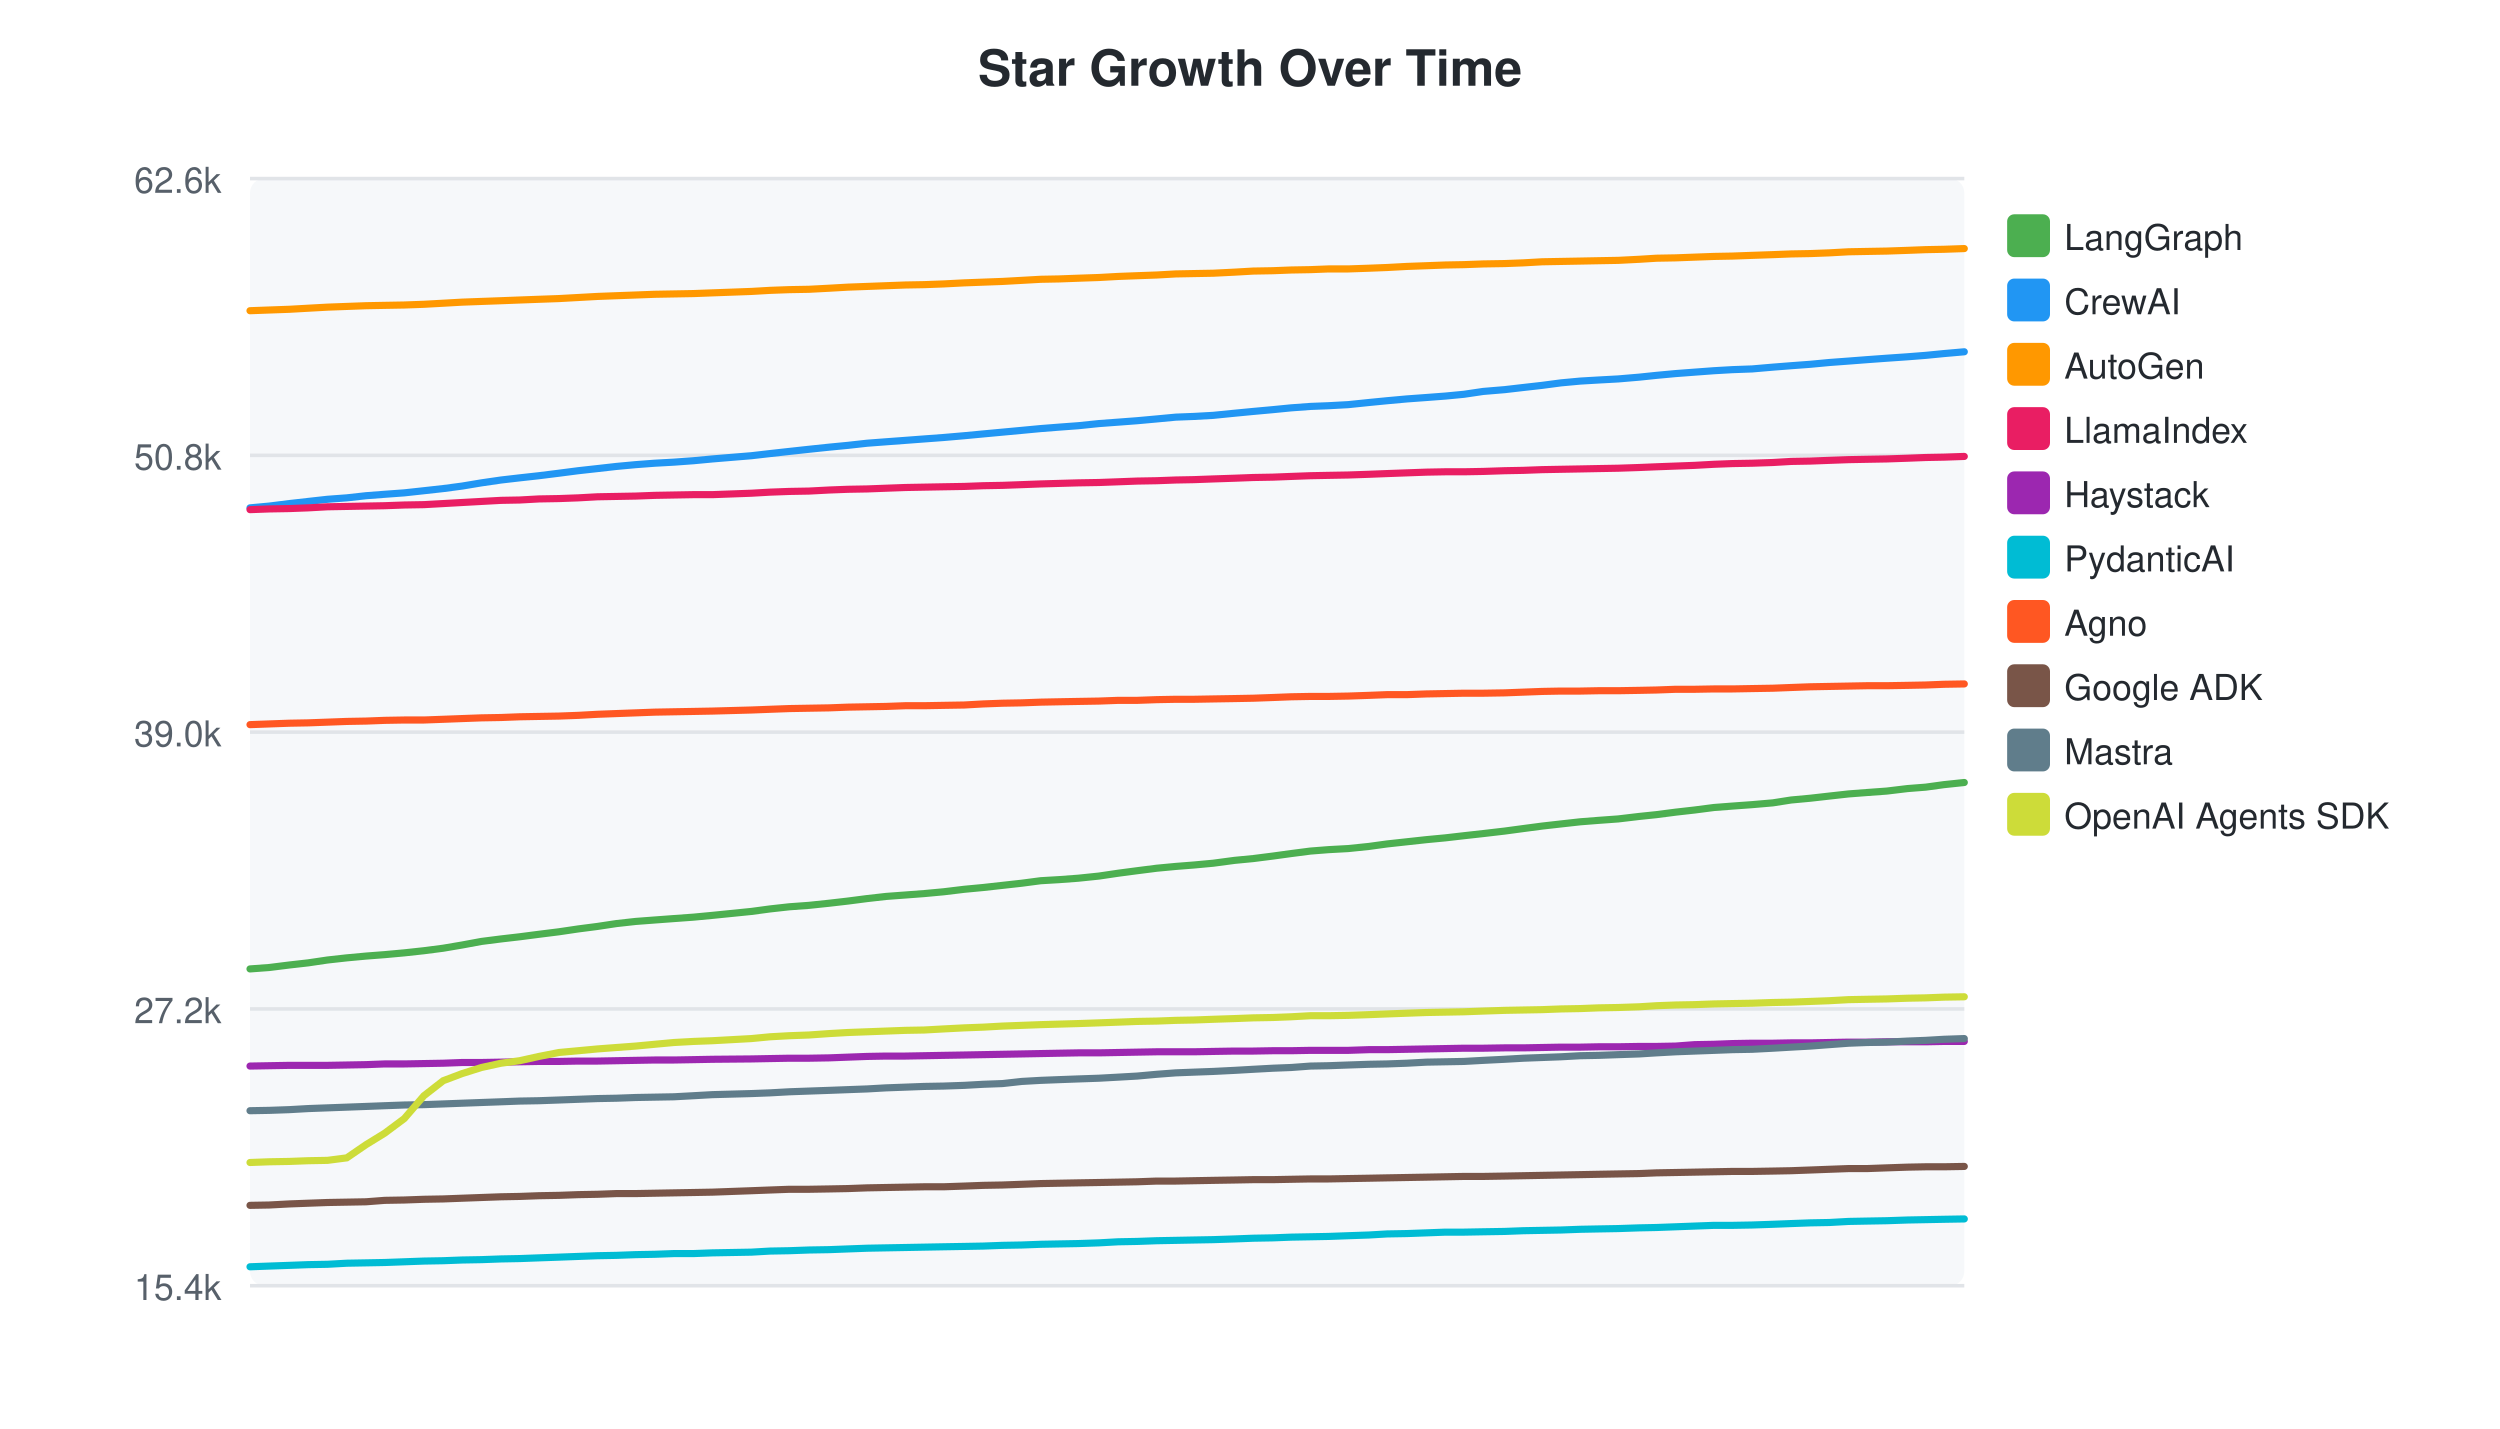
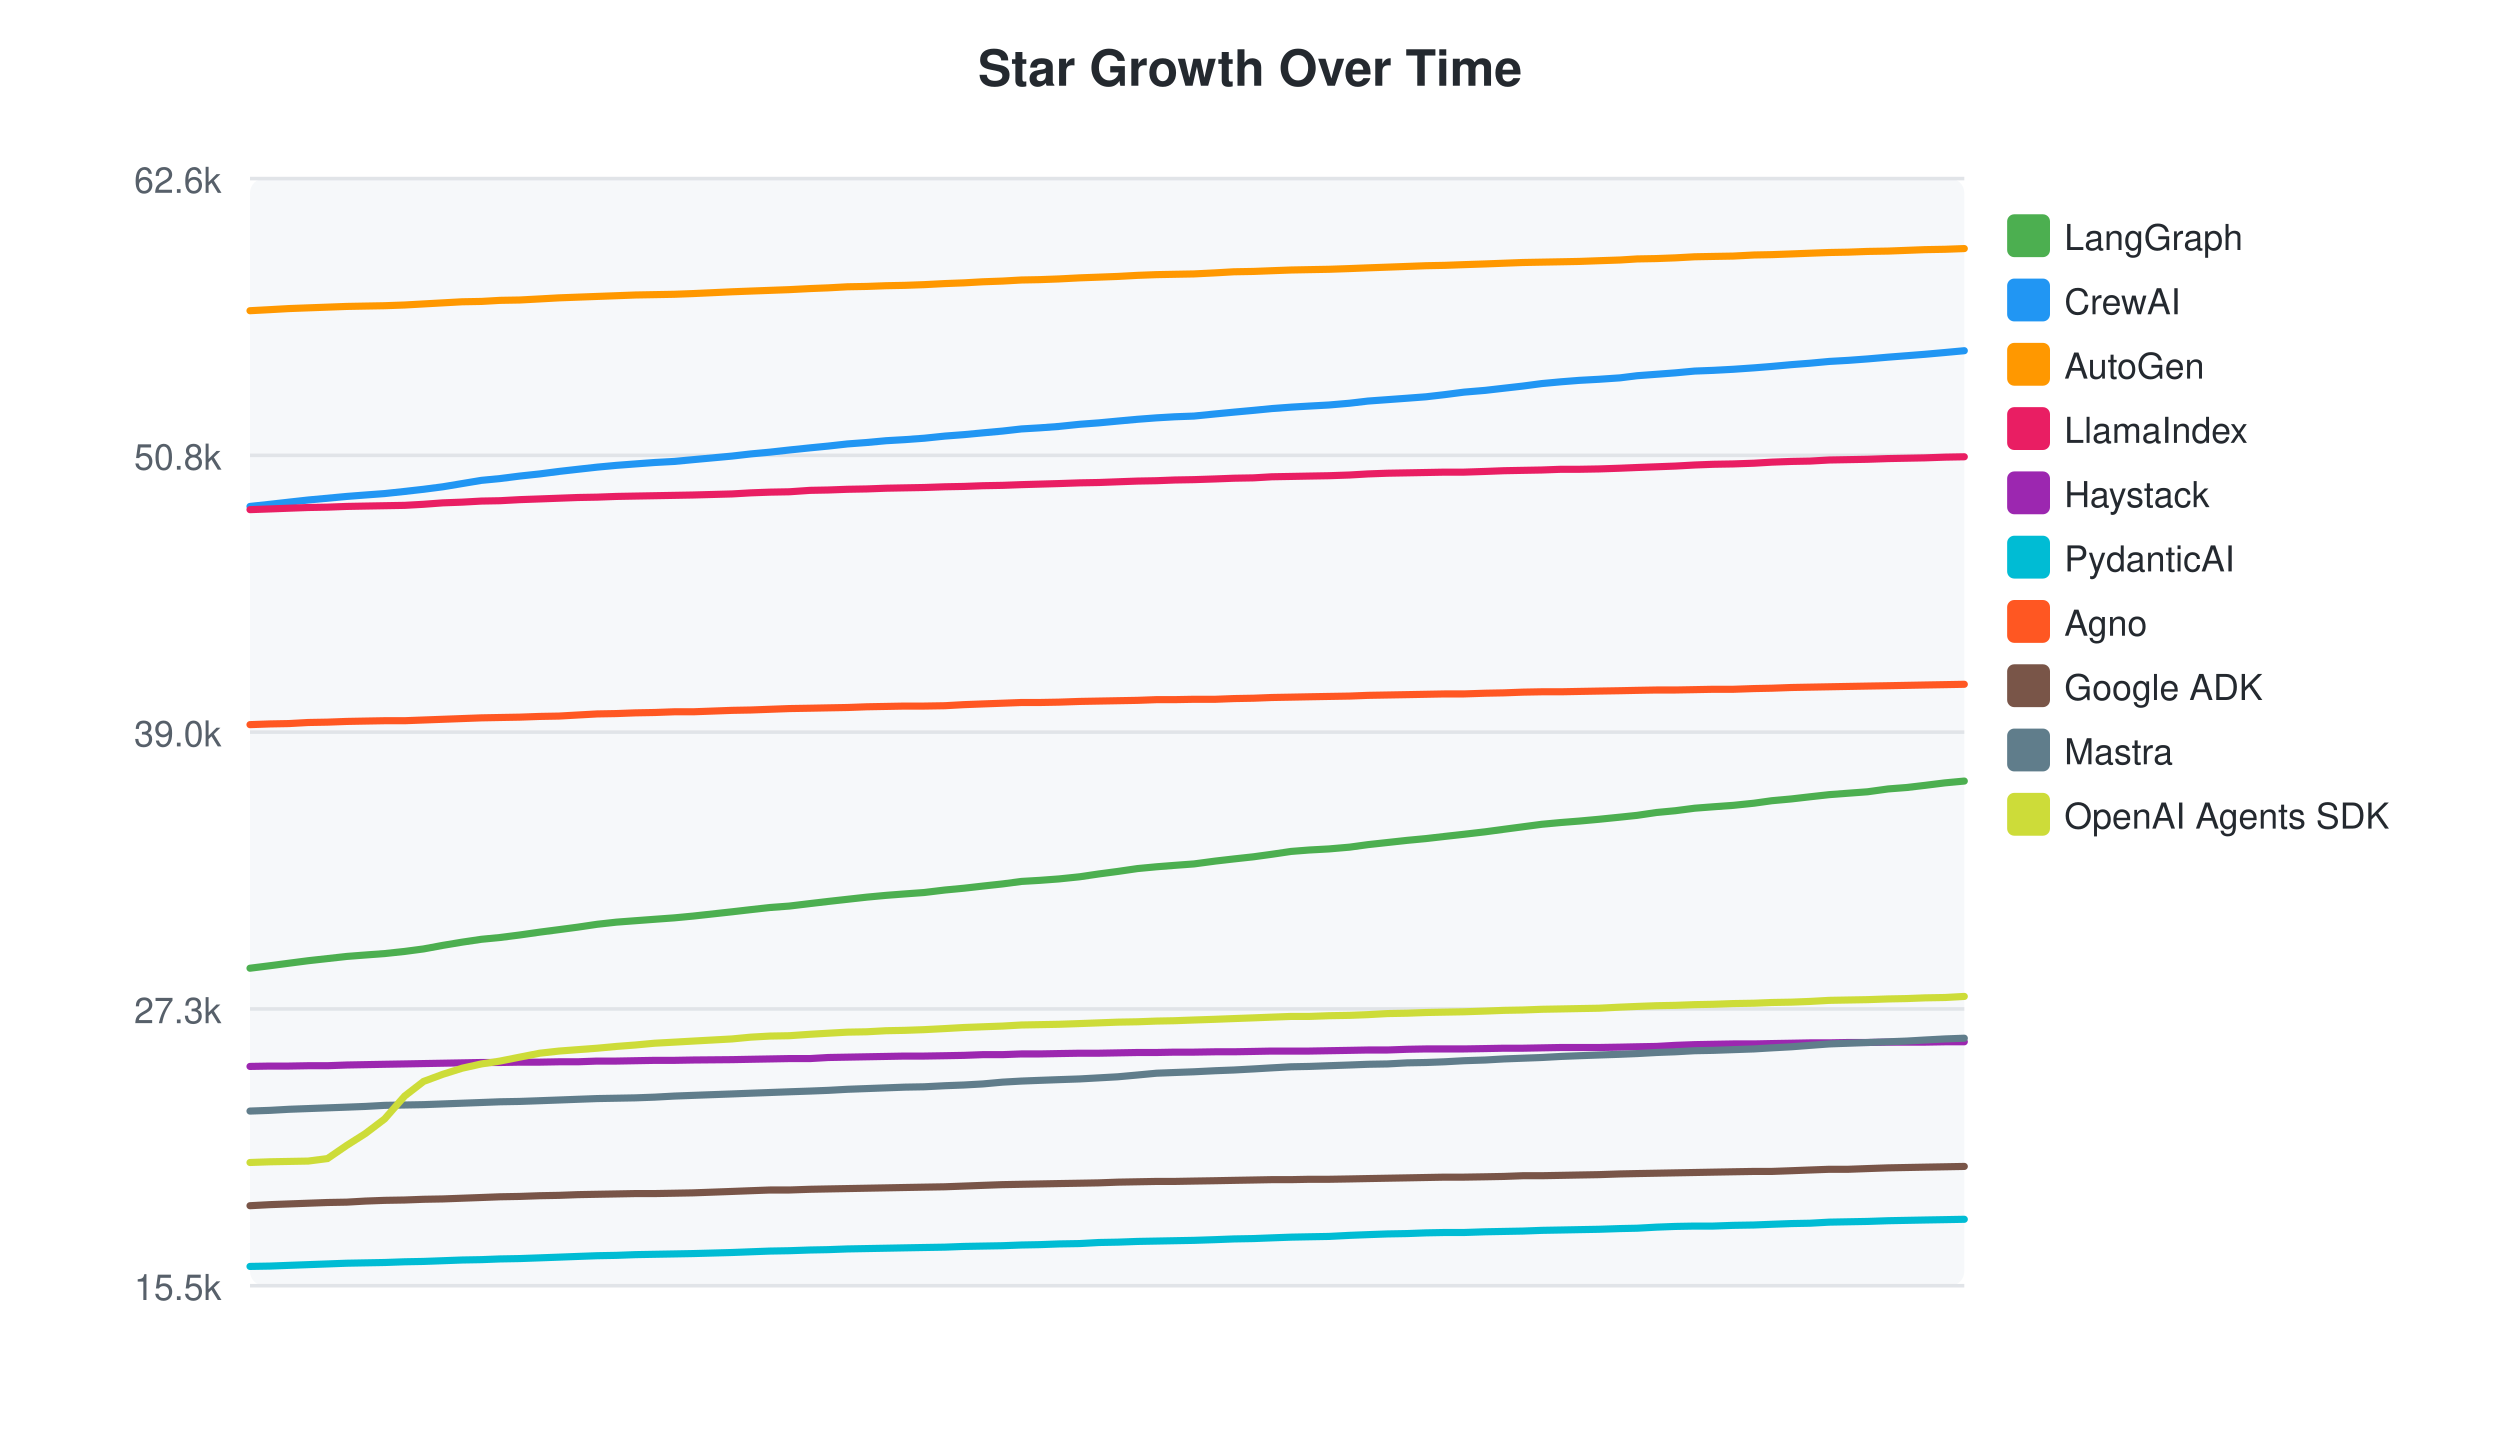
<svg xmlns="http://www.w3.org/2000/svg" width="700" height="400">
  <style>text { font-family: -apple-system, BlinkMacSystemFont, "Segoe UI", Helvetica, Arial, sans-serif; }</style>
  <text x="350" y="24" text-anchor="middle" font-size="14" font-weight="bold" fill="#24292f">Star Growth Over Time</text>
  <rect x="70" y="50" width="480" height="310" fill="#f6f8fa" rx="4" />
  <line x1="70" y1="50.0" x2="550" y2="50.0" stroke="#e1e4e8" stroke-width="1" />
  <text x="62" y="54.0" text-anchor="end" font-size="10" fill="#57606a">62.6k</text>
  <line x1="70" y1="127.5" x2="550" y2="127.5" stroke="#e1e4e8" stroke-width="1" />
  <text x="62" y="131.5" text-anchor="end" font-size="10" fill="#57606a">50.8k</text>
  <line x1="70" y1="205.0" x2="550" y2="205.0" stroke="#e1e4e8" stroke-width="1" />
  <text x="62" y="209.0" text-anchor="end" font-size="10" fill="#57606a">39.0k</text>
  <line x1="70" y1="282.5" x2="550" y2="282.5" stroke="#e1e4e8" stroke-width="1" />
-   <text x="62" y="286.5" text-anchor="end" font-size="10" fill="#57606a">27.2k</text>
+   <text x="62" y="286.5" text-anchor="end" font-size="10" fill="#57606a">27.3k</text>
  <line x1="70" y1="360.0" x2="550" y2="360.0" stroke="#e1e4e8" stroke-width="1" />
-   <text x="62" y="364.0" text-anchor="end" font-size="10" fill="#57606a">15.4k</text>
-   <path d="M70.0,271.3 L75.4,270.9 L81.0,270.2 L86.3,269.6 L91.7,268.8 L97.1,268.2 L102.5,267.7 L107.7,267.3 L113.2,266.8 L118.7,266.2 L124.1,265.5 L129.4,264.6 L134.8,263.6 L140.3,262.9 L145.5,262.3 L150.9,261.6 L156.5,260.9 L161.9,260.1 L167.3,259.4 L172.6,258.6 L178.0,258.0 L183.3,257.6 L188.7,257.2 L194.2,256.8 L199.5,256.3 L210.4,255.2 L215.6,254.5 L221.0,253.9 L226.5,253.5 L232.2,252.9 L237.4,252.3 L242.8,251.6 L248.1,251.0 L253.5,250.6 L258.8,250.2 L264.2,249.7 L270.0,249.0 L275.3,248.5 L280.7,247.9 L286.1,247.3 L291.4,246.6 L296.5,246.3 L301.9,245.9 L307.7,245.3 L313.1,244.5 L318.4,243.8 L323.9,243.1 L329.2,242.6 L334.3,242.2 L339.7,241.7 L345.7,240.9 L350.9,240.4 L356.4,239.7 L361.5,239.0 L366.9,238.3 L372.0,237.9 L377.5,237.6 L383.3,237.0 L388.4,236.3 L393.9,235.7 L399.4,235.1 L404.7,234.6 L409.9,234.0 L415.3,233.4 L421.3,232.7 L426.5,232.0 L431.8,231.3 L437.1,230.7 L442.5,230.1 L447.6,229.7 L453.1,229.3 L459.0,228.6 L463.8,228.1 L469.2,227.4 L474.5,226.8 L479.9,226.1 L485.1,225.7 L490.6,225.3 L496.4,224.8 L501.5,224.0 L506.9,223.5 L512.2,222.9 L517.6,222.3 L522.8,221.9 L528.3,221.5 L534.1,220.8 L539.2,220.4 L544.3,219.7 L550.0,219.1" fill="none" stroke="#4CAF50" stroke-width="2" stroke-linecap="round" />
+   <text x="62" y="364.0" text-anchor="end" font-size="10" fill="#57606a">15.5k</text>
+   <path d="M70.0,271.1 L75.6,270.4 L80.9,269.7 L86.3,269.0 L91.7,268.4 L97.1,267.8 L102.3,267.4 L107.7,267.0 L113.3,266.4 L118.6,265.7 L124.0,264.7 L129.4,263.8 L134.8,263.0 L140.0,262.5 L145.5,261.8 L151.1,261.0 L156.5,260.3 L161.8,259.6 L167.2,258.8 L172.6,258.2 L177.9,257.8 L183.3,257.4 L188.8,257.0 L194.1,256.5 L205.0,255.3 L210.2,254.7 L215.6,254.1 L221.0,253.7 L226.8,253.0 L231.9,252.4 L237.3,251.8 L242.7,251.2 L248.1,250.7 L253.3,250.3 L258.8,249.9 L264.6,249.2 L269.9,248.7 L275.2,248.1 L280.7,247.5 L286.0,246.8 L291.1,246.5 L296.5,246.1 L302.3,245.5 L307.7,244.7 L313.0,244.0 L318.5,243.2 L323.8,242.7 L328.9,242.3 L334.3,241.9 L340.3,241.1 L345.5,240.5 L351.0,239.9 L356.1,239.2 L361.5,238.4 L366.6,238.0 L372.1,237.7 L377.9,237.2 L383.0,236.5 L388.5,235.9 L394.0,235.3 L399.3,234.8 L404.5,234.2 L409.9,233.6 L415.9,232.9 L421.1,232.2 L426.4,231.5 L431.7,230.8 L437.1,230.3 L442.2,229.9 L447.7,229.4 L453.6,228.8 L458.4,228.3 L463.8,227.5 L469.1,227.0 L474.5,226.3 L479.7,225.9 L485.3,225.5 L491.1,224.9 L496.1,224.2 L501.6,223.7 L506.8,223.1 L512.2,222.5 L517.5,222.1 L522.9,221.7 L528.7,220.9 L533.9,220.5 L539.0,219.9 L544.6,219.2 L550.0,218.7" fill="none" stroke="#4CAF50" stroke-width="2" stroke-linecap="round" />
  <rect x="562" y="60" width="12" height="12" rx="2" fill="#4CAF50" />
  <text x="578" y="70" font-size="10" fill="#24292f">LangGraph</text>
-   <path d="M70.0,142.2 L75.4,141.7 L81.0,141.0 L86.3,140.4 L91.7,139.8 L97.1,139.4 L102.5,138.8 L107.7,138.4 L113.2,138.0 L118.7,137.4 L124.1,136.8 L129.4,136.1 L134.8,135.2 L140.3,134.4 L145.5,133.8 L150.9,133.2 L156.5,132.5 L161.9,131.8 L167.3,131.2 L172.6,130.6 L178.0,130.1 L183.3,129.7 L188.7,129.4 L194.2,129.0 L199.5,128.5 L210.4,127.6 L215.6,127.0 L221.0,126.4 L226.5,125.8 L232.2,125.2 L237.4,124.7 L242.8,124.1 L248.1,123.7 L253.5,123.3 L258.8,122.9 L264.2,122.5 L270.0,122.0 L275.3,121.5 L280.7,121.0 L286.1,120.5 L291.4,120.0 L296.5,119.6 L301.9,119.2 L307.7,118.6 L313.1,118.2 L318.4,117.8 L323.9,117.3 L329.2,116.8 L334.3,116.6 L339.7,116.3 L345.7,115.7 L350.9,115.2 L356.4,114.7 L361.5,114.2 L366.9,113.8 L372.0,113.6 L377.5,113.3 L383.3,112.7 L388.4,112.2 L393.9,111.7 L399.4,111.3 L404.7,110.9 L409.9,110.4 L415.3,109.6 L421.3,109.1 L426.5,108.5 L431.8,107.9 L437.1,107.2 L442.5,106.7 L447.6,106.4 L453.1,106.1 L459.0,105.6 L463.8,105.1 L469.2,104.6 L474.5,104.2 L479.9,103.8 L485.1,103.5 L490.6,103.3 L496.4,102.8 L501.5,102.4 L506.9,102.0 L512.2,101.5 L517.6,101.1 L522.8,100.7 L528.3,100.3 L534.1,99.9 L539.2,99.5 L544.3,99.0 L550.0,98.5" fill="none" stroke="#2196F3" stroke-width="2" stroke-linecap="round" />
+   <path d="M70.0,141.8 L75.6,141.2 L80.9,140.6 L86.3,140.0 L91.7,139.5 L97.1,139.0 L102.3,138.6 L107.7,138.2 L113.3,137.6 L118.6,137.0 L124.0,136.3 L129.4,135.4 L134.8,134.5 L140.0,134.0 L145.5,133.3 L151.1,132.7 L156.5,132.0 L161.8,131.4 L167.2,130.8 L172.6,130.3 L177.9,129.9 L183.3,129.5 L188.8,129.2 L194.1,128.7 L205.0,127.7 L210.2,127.1 L215.6,126.6 L221.0,126.0 L226.8,125.4 L231.9,124.9 L237.3,124.3 L242.7,123.9 L248.1,123.4 L253.3,123.1 L258.8,122.7 L264.6,122.1 L269.9,121.7 L275.2,121.2 L280.7,120.7 L286.0,120.1 L291.1,119.8 L296.5,119.4 L302.3,118.8 L307.7,118.4 L313.0,117.9 L318.5,117.4 L323.8,117.0 L328.9,116.7 L334.3,116.5 L340.3,115.9 L345.5,115.4 L351.0,114.9 L356.1,114.4 L361.5,114.0 L366.6,113.7 L372.1,113.4 L377.9,112.9 L383.0,112.3 L388.5,111.9 L394.0,111.5 L399.3,111.1 L404.5,110.5 L409.9,109.8 L415.9,109.3 L421.1,108.7 L426.4,108.1 L431.7,107.4 L437.1,106.9 L442.2,106.5 L447.7,106.2 L453.6,105.8 L458.4,105.2 L463.8,104.8 L469.1,104.4 L474.5,103.9 L479.7,103.7 L485.3,103.4 L491.1,103.0 L496.1,102.6 L501.6,102.1 L506.8,101.7 L512.2,101.2 L517.5,100.9 L522.9,100.5 L528.7,100.0 L533.9,99.6 L539.0,99.2 L544.6,98.7 L550.0,98.2" fill="none" stroke="#2196F3" stroke-width="2" stroke-linecap="round" />
  <rect x="562" y="78" width="12" height="12" rx="2" fill="#2196F3" />
  <text x="578" y="88" font-size="10" fill="#24292f">CrewAI</text>
-   <path d="M70.0,87.0 L75.4,86.8 L81.0,86.6 L86.3,86.3 L91.7,86.0 L97.1,85.8 L102.5,85.6 L107.7,85.5 L113.2,85.4 L118.7,85.2 L124.1,84.9 L129.4,84.6 L134.8,84.4 L140.3,84.2 L145.5,84.0 L150.9,83.8 L156.5,83.6 L161.9,83.3 L167.3,83.0 L172.6,82.8 L178.0,82.6 L183.3,82.4 L188.7,82.3 L194.2,82.2 L199.5,82.0 L210.4,81.6 L215.6,81.3 L221.0,81.1 L226.5,81.0 L232.2,80.7 L237.4,80.4 L242.8,80.2 L248.1,80.0 L253.5,79.8 L258.8,79.7 L264.2,79.5 L270.0,79.2 L275.3,79.0 L280.7,78.8 L286.1,78.5 L291.4,78.2 L296.5,78.1 L301.9,77.9 L307.7,77.7 L313.1,77.4 L318.4,77.2 L323.9,77.0 L329.2,76.7 L334.3,76.6 L339.7,76.5 L345.7,76.2 L350.9,75.9 L356.4,75.8 L361.5,75.6 L366.9,75.5 L372.0,75.3 L377.5,75.3 L383.3,75.1 L388.4,74.9 L393.9,74.6 L399.4,74.4 L404.7,74.2 L409.9,74.1 L415.3,73.9 L421.3,73.8 L426.5,73.6 L431.8,73.3 L437.1,73.2 L442.5,73.1 L447.6,73.0 L453.1,72.9 L459.0,72.6 L463.8,72.3 L469.2,72.2 L474.5,72.0 L479.9,71.8 L485.1,71.7 L490.6,71.5 L496.4,71.3 L501.5,71.1 L506.9,71.0 L512.2,70.8 L517.6,70.5 L522.8,70.4 L528.3,70.3 L534.1,70.1 L539.2,69.9 L544.3,69.8 L550.0,69.6" fill="none" stroke="#FF9800" stroke-width="2" stroke-linecap="round" />
+   <path d="M70.0,87.0 L75.6,86.7 L80.9,86.4 L86.3,86.2 L91.7,86.0 L97.1,85.8 L102.3,85.7 L107.7,85.6 L113.3,85.4 L118.6,85.1 L124.0,84.8 L129.4,84.5 L134.8,84.4 L140.0,84.1 L145.5,84.0 L151.1,83.7 L156.5,83.4 L161.8,83.2 L167.2,83.0 L172.6,82.8 L177.9,82.6 L183.3,82.5 L188.8,82.4 L194.1,82.2 L205.0,81.7 L210.2,81.5 L215.6,81.3 L221.0,81.1 L226.8,80.8 L231.9,80.6 L237.3,80.3 L242.7,80.2 L248.1,80.0 L253.3,79.9 L258.8,79.7 L264.6,79.4 L269.9,79.2 L275.2,78.9 L280.7,78.7 L286.0,78.4 L291.1,78.3 L296.5,78.1 L302.3,77.8 L307.7,77.6 L313.0,77.4 L318.5,77.1 L323.8,76.9 L328.9,76.8 L334.3,76.7 L340.3,76.4 L345.5,76.1 L351.0,76.0 L356.1,75.8 L361.5,75.6 L366.6,75.5 L372.1,75.4 L377.9,75.2 L383.0,75.0 L388.5,74.8 L394.0,74.6 L399.3,74.4 L404.5,74.3 L409.9,74.1 L415.9,73.9 L421.1,73.7 L426.4,73.5 L431.7,73.4 L437.1,73.3 L442.2,73.2 L447.7,73.0 L453.6,72.8 L458.4,72.5 L463.8,72.4 L469.1,72.2 L474.5,71.9 L479.7,71.8 L485.3,71.7 L491.1,71.4 L496.1,71.3 L501.6,71.1 L506.8,70.9 L512.2,70.7 L517.5,70.6 L522.9,70.4 L528.7,70.3 L533.9,70.1 L539.0,69.9 L544.6,69.8 L550.0,69.6" fill="none" stroke="#FF9800" stroke-width="2" stroke-linecap="round" />
  <rect x="562" y="96" width="12" height="12" rx="2" fill="#FF9800" />
  <text x="578" y="106" font-size="10" fill="#24292f">AutoGen</text>
-   <path d="M70.0,142.7 L75.4,142.5 L81.0,142.4 L86.3,142.2 L91.7,141.9 L97.1,141.8 L102.5,141.7 L107.7,141.6 L113.2,141.4 L118.7,141.3 L124.1,141.0 L129.4,140.7 L134.8,140.4 L140.3,140.1 L145.5,140.0 L150.9,139.7 L156.5,139.6 L161.9,139.4 L167.3,139.1 L172.6,139.0 L178.0,138.9 L183.3,138.7 L188.7,138.6 L194.2,138.5 L199.5,138.5 L210.4,138.1 L215.6,137.8 L221.0,137.6 L226.5,137.5 L232.2,137.2 L237.4,137.0 L242.8,136.9 L248.1,136.7 L253.5,136.5 L258.8,136.4 L264.2,136.3 L270.0,136.2 L275.3,136.0 L280.7,135.9 L286.1,135.7 L291.4,135.5 L301.9,135.2 L307.7,135.1 L313.1,134.9 L318.4,134.7 L323.9,134.6 L329.2,134.4 L334.3,134.3 L339.7,134.1 L345.7,133.9 L350.9,133.7 L356.4,133.6 L361.5,133.4 L366.9,133.2 L372.0,133.1 L377.5,133.0 L383.3,132.8 L388.4,132.6 L393.9,132.4 L399.4,132.2 L404.7,132.1 L409.9,132.1 L415.3,132.0 L421.3,131.8 L426.5,131.7 L431.8,131.5 L437.1,131.4 L442.5,131.3 L447.6,131.2 L453.1,131.1 L459.0,130.9 L463.8,130.7 L469.2,130.5 L474.5,130.3 L479.9,130.0 L485.1,129.8 L490.6,129.7 L496.4,129.5 L501.5,129.2 L506.9,129.1 L512.2,128.9 L517.6,128.7 L522.8,128.6 L528.3,128.5 L534.1,128.3 L539.2,128.1 L544.3,128.0 L550.0,127.8" fill="none" stroke="#E91E63" stroke-width="2" stroke-linecap="round" />
+   <path d="M70.0,142.7 L75.6,142.5 L80.9,142.3 L86.3,142.1 L91.7,142.0 L97.1,141.8 L102.3,141.7 L107.7,141.6 L113.3,141.5 L118.6,141.2 L124.0,140.8 L129.4,140.6 L134.8,140.3 L140.0,140.2 L145.5,139.9 L151.1,139.7 L156.5,139.5 L161.8,139.3 L167.2,139.2 L172.6,139.0 L177.9,138.9 L183.3,138.8 L188.8,138.7 L194.1,138.6 L205.0,138.3 L210.2,138.0 L215.6,137.8 L221.0,137.7 L226.8,137.3 L231.9,137.2 L237.3,137.0 L242.7,136.9 L248.1,136.7 L253.3,136.6 L258.8,136.5 L264.6,136.3 L269.9,136.2 L275.2,136.0 L280.7,135.9 L286.0,135.7 L296.5,135.4 L302.3,135.2 L307.7,135.1 L313.0,134.9 L318.5,134.7 L323.8,134.6 L328.9,134.4 L334.3,134.3 L340.3,134.1 L345.5,133.9 L351.0,133.8 L356.1,133.5 L361.5,133.4 L366.6,133.3 L372.1,133.2 L377.9,133.0 L383.0,132.7 L388.5,132.5 L394.0,132.4 L399.3,132.3 L404.5,132.2 L409.9,132.2 L415.9,132.0 L421.1,131.8 L426.4,131.7 L431.7,131.6 L437.1,131.4 L442.2,131.4 L447.7,131.3 L453.6,131.1 L458.4,130.9 L463.8,130.7 L469.1,130.5 L474.5,130.2 L479.7,130.0 L485.3,129.9 L491.1,129.7 L496.1,129.4 L501.6,129.2 L506.8,129.1 L512.2,128.8 L517.5,128.7 L522.9,128.6 L528.7,128.4 L533.9,128.3 L539.0,128.2 L544.6,128.0 L550.0,127.9" fill="none" stroke="#E91E63" stroke-width="2" stroke-linecap="round" />
  <rect x="562" y="114" width="12" height="12" rx="2" fill="#E91E63" />
  <text x="578" y="124" font-size="10" fill="#24292f">LlamaIndex</text>
-   <path d="M70.0,298.5 L75.4,298.4 L81.0,298.3 L86.3,298.3 L91.7,298.3 L97.1,298.2 L102.5,298.1 L107.7,297.9 L113.2,297.9 L118.7,297.8 L124.1,297.7 L129.4,297.5 L134.8,297.5 L140.3,297.4 L145.5,297.3 L150.9,297.2 L156.5,297.2 L161.9,297.1 L167.3,297.1 L172.6,297.0 L178.0,296.9 L183.3,296.8 L188.7,296.8 L194.2,296.7 L199.5,296.6 L210.4,296.5 L215.6,296.4 L221.0,296.3 L226.5,296.3 L232.2,296.2 L237.4,296.0 L242.8,295.8 L248.1,295.7 L253.5,295.7 L258.8,295.6 L264.2,295.5 L270.0,295.4 L275.3,295.3 L280.7,295.2 L286.1,295.1 L291.4,295.0 L296.5,294.9 L301.9,294.8 L307.7,294.8 L313.1,294.7 L318.4,294.6 L323.9,294.5 L329.2,294.5 L334.3,294.5 L339.7,294.4 L345.7,294.3 L350.9,294.3 L356.4,294.2 L361.5,294.2 L366.9,294.1 L372.0,294.1 L377.5,294.1 L383.3,293.9 L388.4,293.9 L393.9,293.8 L399.4,293.7 L404.7,293.6 L409.9,293.5 L415.3,293.5 L421.3,293.4 L426.5,293.4 L431.8,293.3 L437.1,293.2 L442.5,293.2 L447.6,293.1 L453.1,293.1 L459.0,293.0 L463.8,293.0 L469.2,292.9 L474.5,292.5 L479.9,292.4 L485.1,292.2 L490.6,292.1 L496.4,292.1 L501.5,292.0 L506.9,292.0 L512.2,291.9 L517.6,291.8 L522.8,291.8 L528.3,291.7 L534.1,291.7 L539.2,291.7 L544.3,291.6 L550.0,291.6" fill="none" stroke="#9C27B0" stroke-width="2" stroke-linecap="round" />
+   <path d="M70.0,298.6 L75.6,298.5 L80.9,298.5 L86.3,298.4 L91.7,298.4 L97.1,298.2 L102.3,298.1 L107.7,298.0 L113.3,297.9 L118.6,297.8 L124.0,297.7 L129.4,297.6 L134.8,297.5 L140.0,297.5 L145.5,297.4 L151.1,297.4 L156.5,297.3 L161.8,297.3 L167.2,297.1 L172.6,297.1 L177.9,297.0 L183.3,296.9 L188.8,296.9 L194.1,296.8 L205.0,296.7 L210.2,296.6 L215.6,296.5 L221.0,296.4 L226.8,296.4 L231.9,296.1 L237.3,296.0 L242.7,295.9 L248.1,295.8 L253.3,295.7 L258.8,295.7 L264.6,295.6 L269.9,295.5 L275.2,295.3 L280.7,295.3 L286.0,295.1 L291.1,295.1 L296.5,295.0 L302.3,294.9 L307.7,294.9 L313.0,294.8 L318.5,294.7 L323.8,294.7 L328.9,294.6 L334.3,294.6 L340.3,294.5 L345.5,294.5 L351.0,294.4 L356.1,294.3 L361.5,294.3 L366.6,294.3 L372.1,294.2 L377.9,294.1 L383.0,294.0 L388.5,294.0 L394.0,293.8 L399.3,293.7 L404.5,293.7 L409.9,293.7 L415.9,293.6 L421.1,293.5 L426.4,293.5 L431.7,293.4 L437.1,293.3 L442.2,293.3 L447.7,293.3 L453.6,293.2 L458.4,293.1 L463.8,293.0 L469.1,292.7 L474.5,292.5 L479.7,292.4 L485.3,292.3 L491.1,292.3 L496.1,292.2 L501.6,292.1 L506.8,292.0 L512.2,292.0 L517.5,291.9 L522.9,291.9 L528.7,291.8 L533.9,291.8 L539.0,291.8 L544.6,291.7 L550.0,291.7" fill="none" stroke="#9C27B0" stroke-width="2" stroke-linecap="round" />
  <rect x="562" y="132" width="12" height="12" rx="2" fill="#9C27B0" />
  <text x="578" y="142" font-size="10" fill="#24292f">Haystack</text>
-   <path d="M70.0,354.7 L75.4,354.5 L81.0,354.3 L86.3,354.1 L91.7,354.0 L97.1,353.7 L102.5,353.6 L107.7,353.5 L113.2,353.3 L118.7,353.1 L124.1,353.0 L129.4,352.8 L134.8,352.7 L140.3,352.5 L145.5,352.4 L150.9,352.2 L156.5,352.0 L161.9,351.8 L167.3,351.6 L172.6,351.5 L178.0,351.3 L183.3,351.2 L188.7,351.0 L194.2,351.0 L199.5,350.8 L210.4,350.6 L215.6,350.3 L221.0,350.2 L226.5,350.0 L232.2,349.9 L237.4,349.7 L242.8,349.5 L248.1,349.4 L253.5,349.3 L258.8,349.2 L264.2,349.1 L270.0,349.0 L275.3,348.9 L280.7,348.7 L286.1,348.6 L291.4,348.4 L296.5,348.3 L301.9,348.2 L307.7,348.0 L313.1,347.7 L318.4,347.6 L323.9,347.4 L329.2,347.3 L334.3,347.2 L339.7,347.1 L345.7,346.9 L350.9,346.7 L356.4,346.6 L361.5,346.4 L366.9,346.3 L372.0,346.2 L377.5,346.0 L383.3,345.8 L388.4,345.5 L393.9,345.4 L399.4,345.2 L404.7,345.0 L409.9,345.0 L415.3,344.9 L421.3,344.8 L426.5,344.6 L431.8,344.5 L437.1,344.4 L442.5,344.2 L447.6,344.1 L453.1,344.0 L459.0,343.8 L463.8,343.7 L469.2,343.5 L474.5,343.3 L479.9,343.1 L485.1,343.1 L490.6,343.0 L496.4,342.8 L501.5,342.6 L506.9,342.4 L512.2,342.3 L517.6,342.0 L522.8,341.9 L528.3,341.8 L534.1,341.6 L539.2,341.5 L544.3,341.4 L550.0,341.3" fill="none" stroke="#00BCD4" stroke-width="2" stroke-linecap="round" />
+   <path d="M70.0,354.6 L75.6,354.5 L80.9,354.3 L86.3,354.1 L91.7,353.9 L97.1,353.7 L102.3,353.6 L107.7,353.5 L113.3,353.3 L118.6,353.2 L124.0,353.0 L129.4,352.8 L134.8,352.7 L140.0,352.5 L145.5,352.4 L151.1,352.2 L156.5,352.0 L161.8,351.8 L167.2,351.6 L172.6,351.5 L177.9,351.3 L183.3,351.2 L188.8,351.1 L194.1,351.0 L205.0,350.7 L210.2,350.5 L215.6,350.3 L221.0,350.2 L226.8,350.0 L231.9,349.9 L237.3,349.7 L242.7,349.6 L248.1,349.5 L253.3,349.4 L258.8,349.3 L264.6,349.2 L269.9,349.0 L275.2,348.9 L280.7,348.8 L286.0,348.6 L291.1,348.5 L296.5,348.3 L302.3,348.2 L307.7,347.9 L313.0,347.8 L318.5,347.6 L323.8,347.5 L328.9,347.4 L334.3,347.3 L340.3,347.1 L345.5,346.9 L351.0,346.8 L356.1,346.6 L361.5,346.4 L366.6,346.3 L372.1,346.2 L377.9,345.9 L383.0,345.7 L388.5,345.5 L394.0,345.4 L399.3,345.2 L404.5,345.1 L409.9,345.1 L415.9,344.9 L421.1,344.8 L426.4,344.7 L431.7,344.5 L437.1,344.4 L442.2,344.3 L447.7,344.2 L453.6,344.0 L458.4,343.9 L463.8,343.6 L469.1,343.4 L474.5,343.3 L479.7,343.3 L485.3,343.1 L491.1,343.0 L496.1,342.8 L501.6,342.6 L506.8,342.5 L512.2,342.2 L517.5,342.1 L522.9,342.0 L528.7,341.8 L533.9,341.7 L539.0,341.6 L544.6,341.5 L550.0,341.4" fill="none" stroke="#00BCD4" stroke-width="2" stroke-linecap="round" />
  <rect x="562" y="150" width="12" height="12" rx="2" fill="#00BCD4" />
  <text x="578" y="160" font-size="10" fill="#24292f">PydanticAI</text>
-   <path d="M70.0,202.9 L75.4,202.7 L81.0,202.5 L86.3,202.4 L91.7,202.2 L97.1,202.0 L102.5,201.9 L107.7,201.7 L113.2,201.6 L118.7,201.6 L124.1,201.4 L129.4,201.2 L134.8,201.0 L140.3,200.9 L145.5,200.7 L150.9,200.6 L156.5,200.5 L161.9,200.3 L167.3,200.0 L172.6,199.8 L178.0,199.6 L183.3,199.4 L188.7,199.3 L194.2,199.2 L199.5,199.1 L210.4,198.8 L215.6,198.6 L221.0,198.4 L226.5,198.3 L232.2,198.2 L237.4,198.0 L242.8,197.9 L248.1,197.8 L253.5,197.6 L258.8,197.6 L264.2,197.5 L270.0,197.4 L275.3,197.1 L280.7,196.9 L286.1,196.8 L291.4,196.6 L296.5,196.5 L301.9,196.4 L307.7,196.3 L313.1,196.1 L318.4,196.1 L323.9,195.9 L329.2,195.8 L334.3,195.8 L339.7,195.7 L345.7,195.6 L350.9,195.5 L356.4,195.3 L361.5,195.1 L366.9,195.0 L372.0,195.0 L377.5,194.9 L383.3,194.7 L388.4,194.5 L393.9,194.5 L399.4,194.3 L404.7,194.2 L409.9,194.1 L415.3,194.1 L421.3,194.0 L426.5,193.8 L431.8,193.6 L437.1,193.5 L442.5,193.5 L447.6,193.4 L453.1,193.4 L459.0,193.3 L463.8,193.2 L469.2,193.0 L474.5,193.0 L479.9,192.9 L485.1,192.9 L490.6,192.8 L496.4,192.7 L501.5,192.5 L506.9,192.3 L512.2,192.2 L517.6,192.1 L522.8,192.0 L528.3,192.0 L534.1,191.9 L539.2,191.8 L544.3,191.6 L550.0,191.5" fill="none" stroke="#FF5722" stroke-width="2" stroke-linecap="round" />
+   <path d="M70.0,202.9 L75.6,202.7 L80.9,202.6 L86.3,202.3 L91.7,202.2 L97.1,202.0 L102.3,201.9 L107.7,201.8 L113.3,201.8 L118.6,201.6 L124.0,201.4 L129.4,201.2 L134.8,201.0 L140.0,200.9 L145.5,200.8 L151.1,200.6 L156.5,200.5 L161.8,200.2 L167.2,199.9 L172.6,199.8 L177.9,199.6 L183.3,199.5 L188.8,199.3 L194.1,199.3 L205.0,198.9 L210.2,198.8 L215.6,198.6 L221.0,198.4 L226.8,198.3 L231.9,198.2 L237.3,198.1 L242.7,197.9 L248.1,197.8 L253.3,197.7 L258.8,197.7 L264.6,197.6 L269.9,197.3 L275.2,197.1 L280.7,196.9 L286.0,196.7 L291.1,196.7 L296.5,196.6 L302.3,196.4 L307.7,196.3 L313.0,196.2 L318.5,196.1 L323.8,195.9 L328.9,195.9 L334.3,195.8 L340.3,195.8 L345.5,195.6 L351.0,195.5 L356.1,195.3 L361.5,195.2 L366.6,195.1 L372.1,195.0 L377.9,194.9 L383.0,194.7 L388.5,194.6 L394.0,194.5 L399.3,194.4 L404.5,194.3 L409.9,194.3 L415.9,194.1 L421.1,194.0 L426.4,193.8 L431.7,193.7 L437.1,193.7 L442.2,193.6 L447.7,193.5 L453.6,193.4 L458.4,193.3 L463.8,193.2 L469.1,193.2 L474.5,193.1 L479.7,193.0 L485.3,193.0 L491.1,192.8 L496.1,192.7 L501.6,192.5 L506.8,192.4 L512.2,192.3 L517.5,192.2 L522.9,192.1 L528.7,192.0 L533.9,191.9 L539.0,191.8 L544.6,191.7 L550.0,191.6" fill="none" stroke="#FF5722" stroke-width="2" stroke-linecap="round" />
  <rect x="562" y="168" width="12" height="12" rx="2" fill="#FF5722" />
  <text x="578" y="178" font-size="10" fill="#24292f">Agno</text>
-   <path d="M70.0,337.5 L75.4,337.4 L81.0,337.1 L86.3,336.9 L91.7,336.7 L97.1,336.6 L102.5,336.5 L107.7,336.1 L113.2,336.0 L118.7,335.8 L124.1,335.7 L129.4,335.5 L134.8,335.3 L140.3,335.1 L145.5,335.0 L150.9,334.8 L156.5,334.7 L161.9,334.5 L167.3,334.4 L172.6,334.2 L178.0,334.2 L183.3,334.1 L188.7,334.0 L194.2,333.9 L199.5,333.8 L210.4,333.4 L215.6,333.2 L221.0,333.0 L226.5,333.0 L232.2,332.9 L237.4,332.8 L242.8,332.6 L248.1,332.5 L253.5,332.4 L258.8,332.3 L264.2,332.3 L270.0,332.1 L275.3,331.9 L280.7,331.8 L286.1,331.6 L291.4,331.4 L301.9,331.2 L307.7,331.1 L313.1,331.0 L318.4,330.9 L323.9,330.7 L329.2,330.7 L334.3,330.6 L339.7,330.5 L345.7,330.4 L350.9,330.3 L356.4,330.3 L361.5,330.2 L366.9,330.1 L372.0,330.1 L377.5,330.0 L383.3,329.9 L388.4,329.8 L393.9,329.7 L399.4,329.6 L404.7,329.5 L409.9,329.4 L415.3,329.4 L421.3,329.3 L426.5,329.2 L431.8,329.1 L437.1,329.0 L442.5,328.9 L447.6,328.8 L453.1,328.7 L459.0,328.6 L463.8,328.4 L469.2,328.3 L474.5,328.2 L479.9,328.1 L485.1,328.0 L490.6,328.0 L496.4,327.9 L501.5,327.8 L506.9,327.6 L512.2,327.4 L517.6,327.2 L522.8,327.2 L528.3,327.0 L534.1,326.8 L539.2,326.7 L544.3,326.7 L550.0,326.6" fill="none" stroke="#795548" stroke-width="2" stroke-linecap="round" />
+   <path d="M70.0,337.6 L75.6,337.3 L80.9,337.1 L86.3,336.9 L91.7,336.7 L97.1,336.6 L102.3,336.3 L107.7,336.1 L113.3,336.0 L118.6,335.8 L124.0,335.7 L129.4,335.5 L134.8,335.3 L140.0,335.1 L145.5,335.0 L151.1,334.8 L156.5,334.7 L161.8,334.5 L167.2,334.4 L172.6,334.3 L177.9,334.2 L183.3,334.2 L188.8,334.1 L194.1,334.0 L205.0,333.6 L210.2,333.4 L215.6,333.2 L221.0,333.2 L226.8,333.0 L231.9,332.9 L237.3,332.8 L242.7,332.7 L248.1,332.6 L253.3,332.5 L258.8,332.4 L264.6,332.3 L269.9,332.1 L275.2,331.9 L280.7,331.7 L286.0,331.6 L296.5,331.4 L302.3,331.3 L307.7,331.2 L313.0,331.0 L318.5,330.9 L323.8,330.8 L328.9,330.8 L334.3,330.7 L340.3,330.6 L345.5,330.5 L351.0,330.4 L356.1,330.3 L361.5,330.3 L366.6,330.2 L372.1,330.2 L377.9,330.1 L383.0,330.0 L388.5,329.9 L394.0,329.8 L399.3,329.7 L404.5,329.6 L409.9,329.6 L415.9,329.5 L421.1,329.4 L426.4,329.2 L431.7,329.2 L437.1,329.1 L442.2,329.0 L447.7,328.9 L453.6,328.7 L458.4,328.6 L463.8,328.5 L469.1,328.4 L474.5,328.3 L479.7,328.2 L485.3,328.1 L491.1,328.0 L496.1,328.0 L501.6,327.8 L506.8,327.6 L512.2,327.4 L517.5,327.4 L522.9,327.2 L528.7,327.0 L533.9,326.9 L539.0,326.8 L544.6,326.7 L550.0,326.6" fill="none" stroke="#795548" stroke-width="2" stroke-linecap="round" />
  <rect x="562" y="186" width="12" height="12" rx="2" fill="#795548" />
  <text x="578" y="196" font-size="10" fill="#24292f">Google ADK</text>
-   <path d="M70.0,311.0 L75.4,310.9 L81.0,310.7 L86.3,310.4 L91.7,310.2 L97.1,310.0 L102.5,309.8 L107.7,309.6 L113.2,309.4 L118.7,309.3 L124.1,309.1 L129.4,308.9 L134.8,308.7 L140.3,308.5 L145.5,308.3 L150.9,308.2 L156.5,308.0 L161.9,307.8 L167.3,307.6 L172.6,307.5 L178.0,307.3 L183.3,307.2 L188.7,307.1 L194.2,306.8 L199.5,306.5 L210.4,306.2 L215.6,306.0 L221.0,305.7 L226.5,305.5 L232.2,305.3 L237.4,305.1 L242.8,304.9 L248.1,304.6 L253.5,304.4 L258.8,304.2 L264.2,304.1 L270.0,303.9 L275.3,303.6 L280.7,303.4 L286.1,302.8 L291.4,302.5 L296.5,302.3 L301.9,302.1 L307.7,301.9 L313.1,301.6 L318.4,301.3 L323.9,300.8 L329.2,300.4 L334.3,300.2 L339.7,300.0 L345.7,299.7 L350.9,299.4 L356.4,299.1 L361.5,298.9 L366.9,298.5 L372.0,298.4 L377.5,298.2 L383.3,298.0 L388.4,297.9 L393.9,297.7 L399.4,297.4 L404.7,297.3 L409.9,297.2 L415.3,296.9 L421.3,296.6 L426.5,296.3 L431.8,296.1 L437.1,295.9 L442.5,295.6 L447.6,295.5 L453.1,295.3 L459.0,295.1 L463.8,294.8 L469.2,294.5 L474.5,294.3 L479.9,294.1 L485.1,293.9 L490.6,293.8 L496.4,293.5 L501.5,293.2 L506.9,292.9 L512.2,292.5 L517.6,292.1 L522.8,291.9 L528.3,291.8 L534.1,291.5 L539.2,291.3 L544.3,291.0 L550.0,290.8" fill="none" stroke="#607D8B" stroke-width="2" stroke-linecap="round" />
+   <path d="M70.0,311.1 L75.6,310.9 L80.9,310.6 L86.3,310.4 L91.7,310.2 L97.1,310.0 L102.3,309.8 L107.7,309.5 L113.3,309.4 L118.6,309.3 L124.0,309.1 L129.4,308.9 L134.8,308.7 L140.0,308.5 L145.5,308.4 L151.1,308.2 L156.5,308.0 L161.8,307.8 L167.2,307.6 L172.6,307.5 L177.9,307.4 L183.3,307.2 L188.8,306.9 L194.1,306.7 L205.0,306.3 L210.2,306.1 L215.6,305.9 L221.0,305.7 L226.8,305.5 L231.9,305.3 L237.3,305.0 L242.7,304.8 L248.1,304.6 L253.3,304.4 L258.8,304.3 L264.6,304.0 L269.9,303.8 L275.2,303.5 L280.7,303.0 L286.0,302.7 L291.1,302.5 L296.5,302.3 L302.3,302.1 L307.7,301.8 L313.0,301.5 L318.5,301.0 L323.8,300.5 L328.9,300.3 L334.3,300.1 L340.3,299.8 L345.5,299.6 L351.0,299.3 L356.1,299.0 L361.5,298.7 L366.6,298.6 L372.1,298.4 L377.9,298.2 L383.0,298.0 L388.5,297.9 L394.0,297.6 L399.3,297.5 L404.5,297.3 L409.9,297.0 L415.9,296.8 L421.1,296.5 L426.4,296.3 L431.7,296.1 L437.1,295.8 L442.2,295.6 L447.7,295.4 L453.6,295.2 L458.4,295.0 L463.8,294.7 L469.1,294.5 L474.5,294.2 L479.7,294.1 L485.3,293.9 L491.1,293.7 L496.1,293.4 L501.6,293.1 L506.8,292.7 L512.2,292.3 L517.5,292.1 L522.9,291.9 L528.7,291.7 L533.9,291.5 L539.0,291.2 L544.6,290.9 L550.0,290.7" fill="none" stroke="#607D8B" stroke-width="2" stroke-linecap="round" />
  <rect x="562" y="204" width="12" height="12" rx="2" fill="#607D8B" />
  <text x="578" y="214" font-size="10" fill="#24292f">Mastra</text>
-   <path d="M70.0,325.5 L75.4,325.3 L81.0,325.2 L86.3,325.0 L91.7,324.9 L97.1,324.2 L102.5,320.5 L107.7,317.3 L113.2,313.2 L118.7,306.8 L124.1,302.6 L129.4,300.6 L134.8,298.9 L140.3,297.7 L145.5,297.0 L150.9,295.8 L156.5,294.7 L161.9,294.2 L167.3,293.7 L172.6,293.3 L178.0,292.9 L183.3,292.4 L188.7,291.9 L194.2,291.6 L199.5,291.4 L210.4,290.8 L215.6,290.3 L221.0,290.0 L226.5,289.8 L232.2,289.4 L237.4,289.1 L242.8,288.9 L248.1,288.7 L253.5,288.5 L258.8,288.4 L264.2,288.1 L270.0,287.8 L275.3,287.6 L280.7,287.3 L286.1,287.1 L291.4,286.9 L301.9,286.6 L307.7,286.4 L313.1,286.2 L318.4,286.0 L323.9,285.9 L329.2,285.7 L334.3,285.6 L339.7,285.4 L345.7,285.2 L350.9,285.0 L356.4,284.9 L361.5,284.7 L366.9,284.4 L372.0,284.4 L377.5,284.3 L383.3,284.1 L388.4,283.9 L393.9,283.7 L399.4,283.5 L404.7,283.4 L409.9,283.3 L415.3,283.1 L421.3,282.9 L426.5,282.8 L431.8,282.7 L437.1,282.5 L442.5,282.4 L447.6,282.2 L453.1,282.1 L459.0,281.9 L463.8,281.6 L469.2,281.4 L474.5,281.3 L479.9,281.1 L485.1,281.0 L490.6,280.9 L496.4,280.7 L501.5,280.6 L506.9,280.4 L512.2,280.2 L517.6,279.9 L522.8,279.8 L528.3,279.7 L534.1,279.5 L539.2,279.4 L544.3,279.2 L550.0,279.1" fill="none" stroke="#CDDC39" stroke-width="2" stroke-linecap="round" />
+   <path d="M70.0,325.5 L75.6,325.3 L80.9,325.2 L86.3,325.1 L91.7,324.4 L97.1,320.7 L102.3,317.4 L107.7,313.3 L113.3,306.9 L118.6,302.8 L124.0,300.8 L129.4,299.1 L134.8,297.9 L140.0,297.1 L145.5,296.0 L151.1,294.9 L156.5,294.3 L161.8,293.9 L167.2,293.5 L172.6,293.0 L177.9,292.6 L183.3,292.1 L188.8,291.8 L194.1,291.5 L205.0,290.9 L210.2,290.4 L215.6,290.1 L221.0,290.0 L226.8,289.6 L231.9,289.3 L237.3,289.0 L242.7,288.9 L248.1,288.6 L253.3,288.5 L258.8,288.3 L264.6,288.0 L269.9,287.7 L275.2,287.5 L280.7,287.3 L286.0,287.0 L296.5,286.8 L302.3,286.6 L307.7,286.4 L313.0,286.2 L318.5,286.1 L323.8,285.9 L328.9,285.8 L334.3,285.6 L340.3,285.4 L345.5,285.2 L351.0,285.0 L356.1,284.8 L361.5,284.6 L366.6,284.6 L372.1,284.4 L377.9,284.3 L383.0,284.1 L388.5,283.8 L394.0,283.7 L399.3,283.5 L404.5,283.4 L409.9,283.3 L415.9,283.1 L421.1,282.9 L426.4,282.8 L431.7,282.6 L437.1,282.5 L442.2,282.4 L447.7,282.3 L453.6,282.0 L458.4,281.8 L463.8,281.6 L469.1,281.5 L474.5,281.3 L479.7,281.2 L485.3,281.0 L491.1,280.9 L496.1,280.7 L501.6,280.6 L506.8,280.4 L512.2,280.1 L517.5,280.0 L522.9,279.9 L528.7,279.7 L533.9,279.6 L539.0,279.4 L544.6,279.3 L550.0,279.0" fill="none" stroke="#CDDC39" stroke-width="2" stroke-linecap="round" />
  <rect x="562" y="222" width="12" height="12" rx="2" fill="#CDDC39" />
  <text x="578" y="232" font-size="10" fill="#24292f">OpenAI Agents SDK</text>
</svg>
